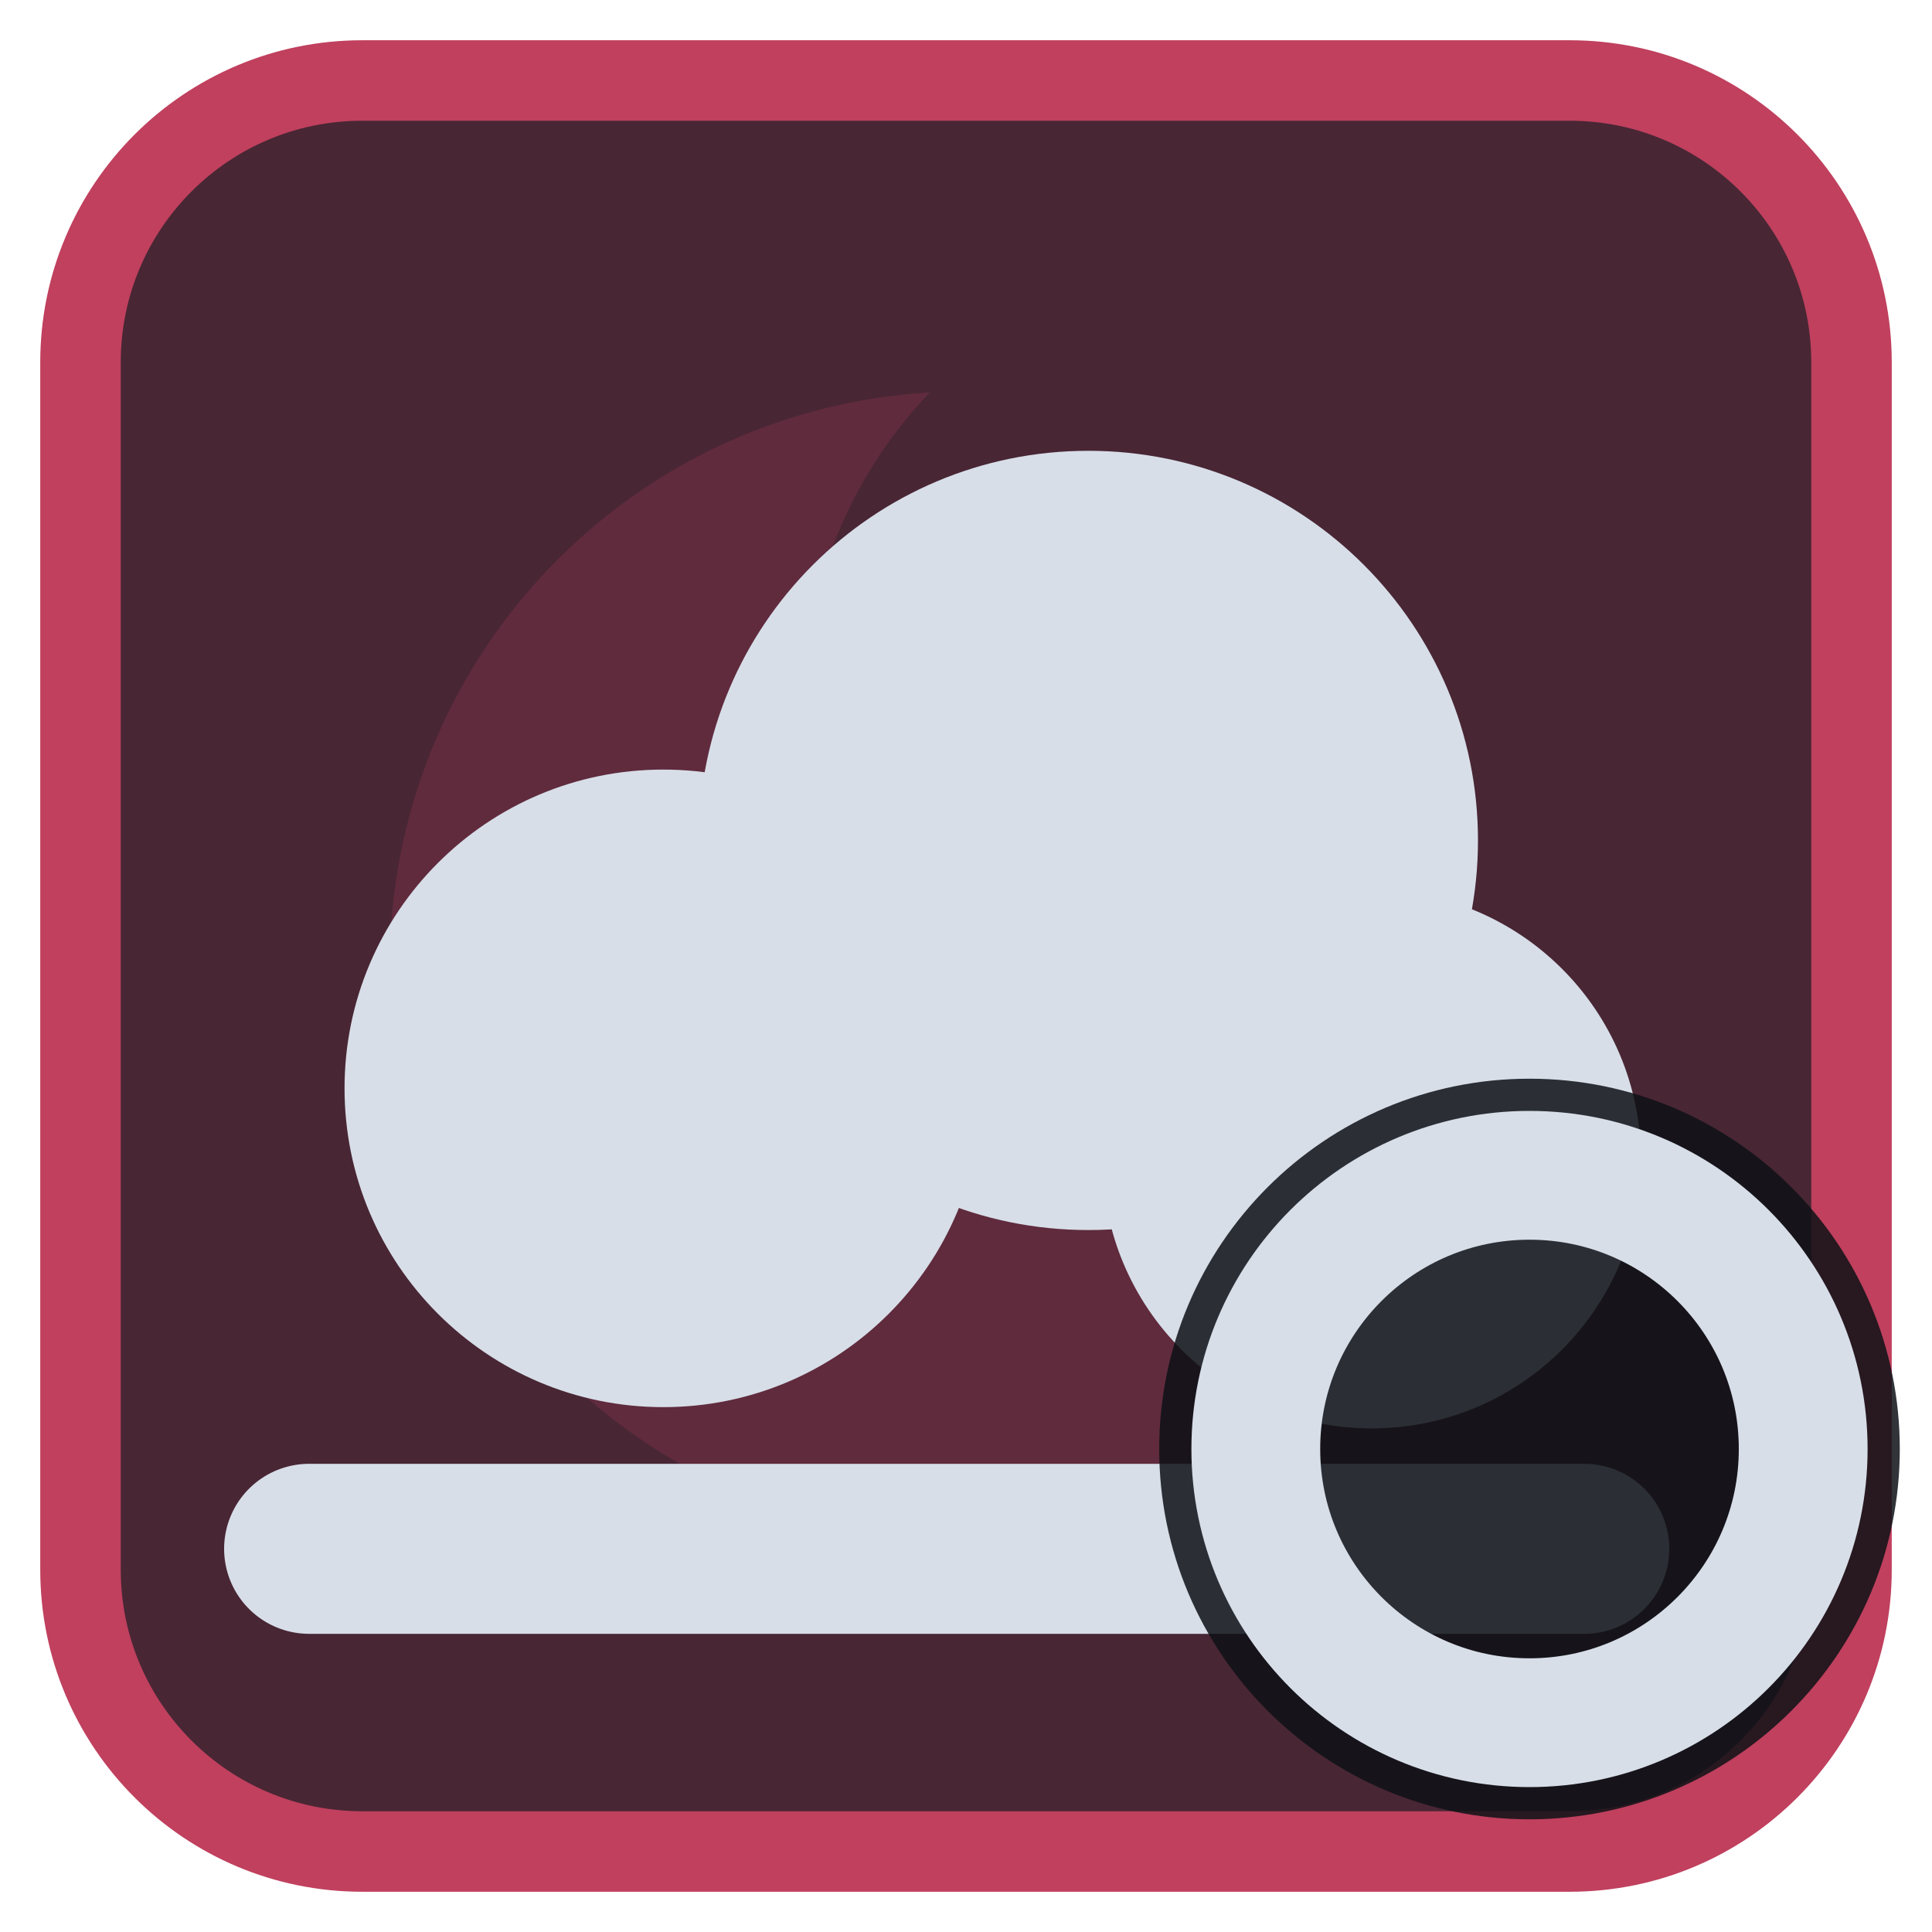
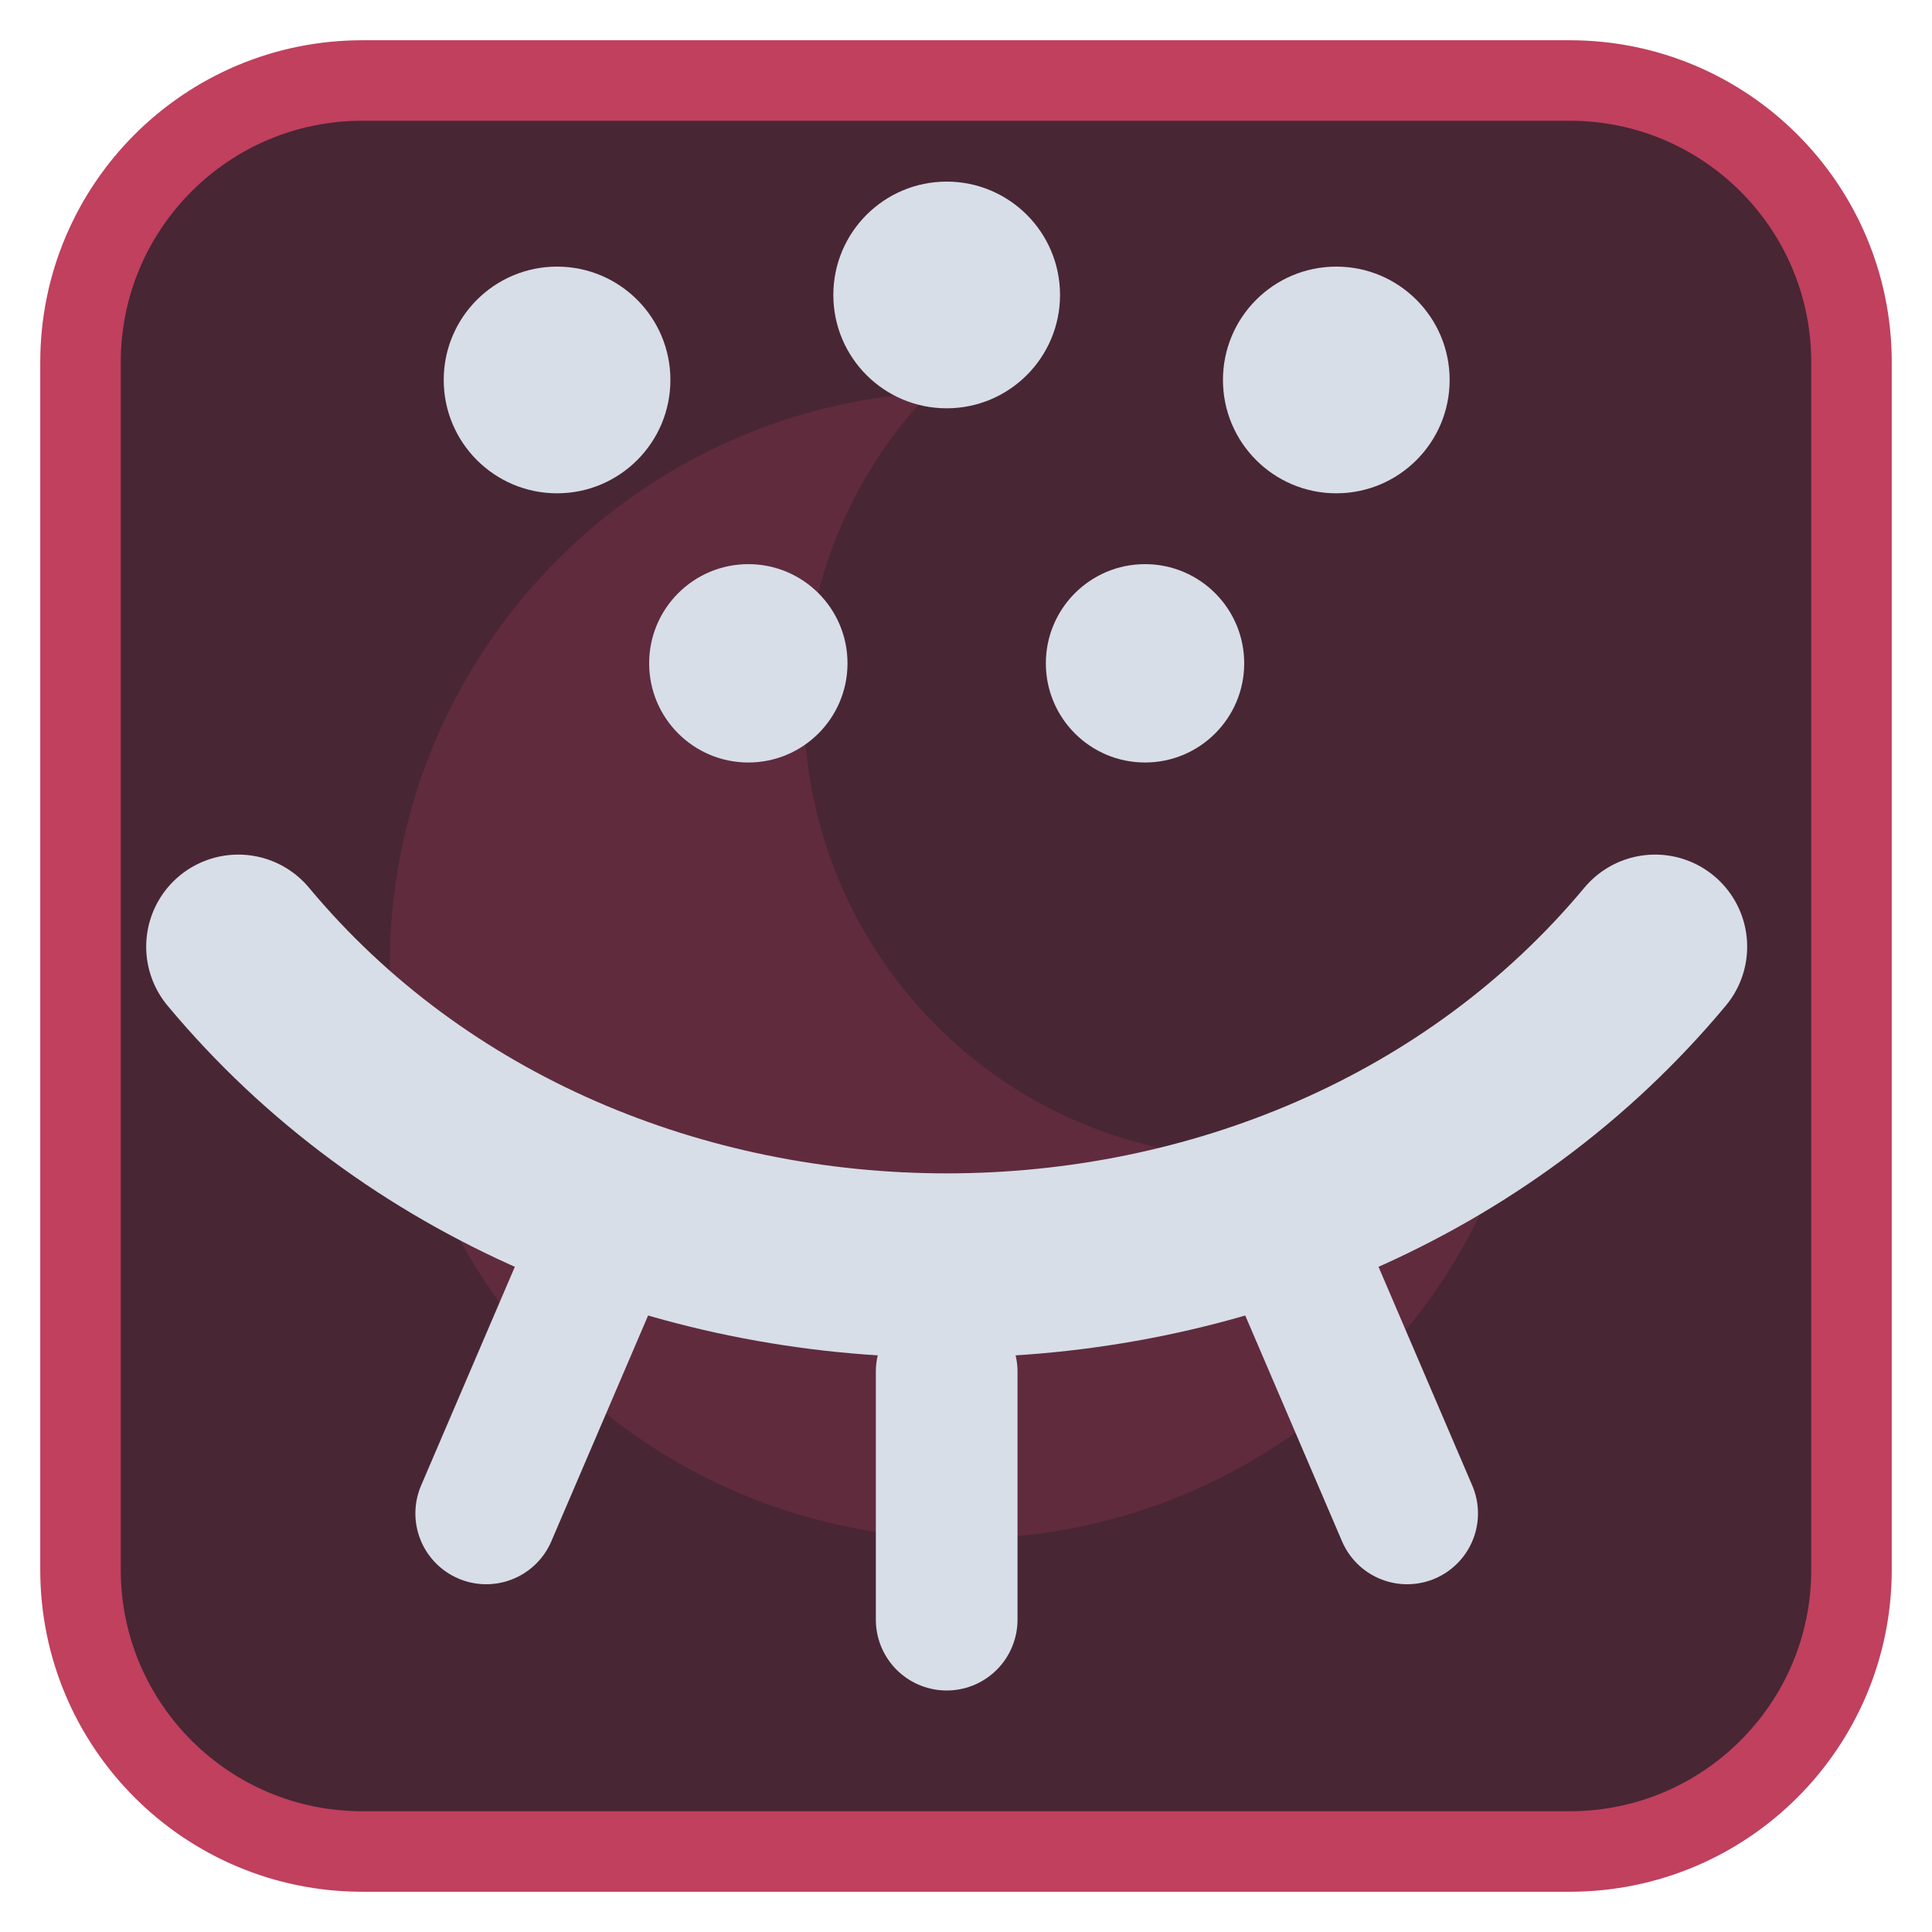
<svg xmlns="http://www.w3.org/2000/svg" viewBox="0 0 24 24" width="24" height="24">
  <rect x="1" y="1" width="22" height="22" rx="3.5" fill="#492634" stroke="#c0405e" stroke-width="1" />
  <g opacity="0.2" transform="translate(3,3) scale(0.75)">
    <path d="M11.4 2.5A9.5 9.5 0 1 0 21.3 13.7 7.5 7.5 0 0 1 11.4 2.5z" fill="#c0405e" />
  </g>
  <g transform="translate(1.2,1.2) scale(0.88)">
-     <circle cx="8" cy="14" r="4.5" fill="#d7dee8" />
-     <circle cx="14" cy="10.5" r="5.5" fill="#d7dee8" />
-     <circle cx="18" cy="15" r="3.8" fill="#d7dee8" />
-     <path d="M3 20.5H21" fill="none" stroke="#d7dee8" stroke-width="2.4" stroke-linecap="round" stroke-linejoin="round" />
+     <path d="M2 12C7 18 17 18 22 12" fill="none" stroke="#d7dee8" stroke-width="2.6" stroke-linecap="round" stroke-linejoin="round" />
+     <path d="M7 16.500L5.500 20M12 18L12 21.500M17 16.500L18.500 20" fill="none" stroke="#d7dee8" stroke-width="2" stroke-linecap="round" stroke-linejoin="round" />
+     <circle cx="12" cy="2.800" r="1.600" fill="#d7dee8" />
+     <circle cx="6.500" cy="4" r="1.600" fill="#d7dee8" />
+     <circle cx="17.500" cy="4" r="1.600" fill="#d7dee8" />
+     <circle cx="9.200" cy="8" r="1.400" fill="#d7dee8" />
+     <circle cx="14.800" cy="8" r="1.400" fill="#d7dee8" />
  </g>
-   <circle cx="19" cy="18" r="4.6" fill="#0e1116" fill-opacity="0.85" />
-   <circle cx="19" cy="18" r="3.4" fill="none" stroke="#d7dee8" stroke-width="1.6" stroke-linecap="round" stroke-linejoin="round" />
</svg>
